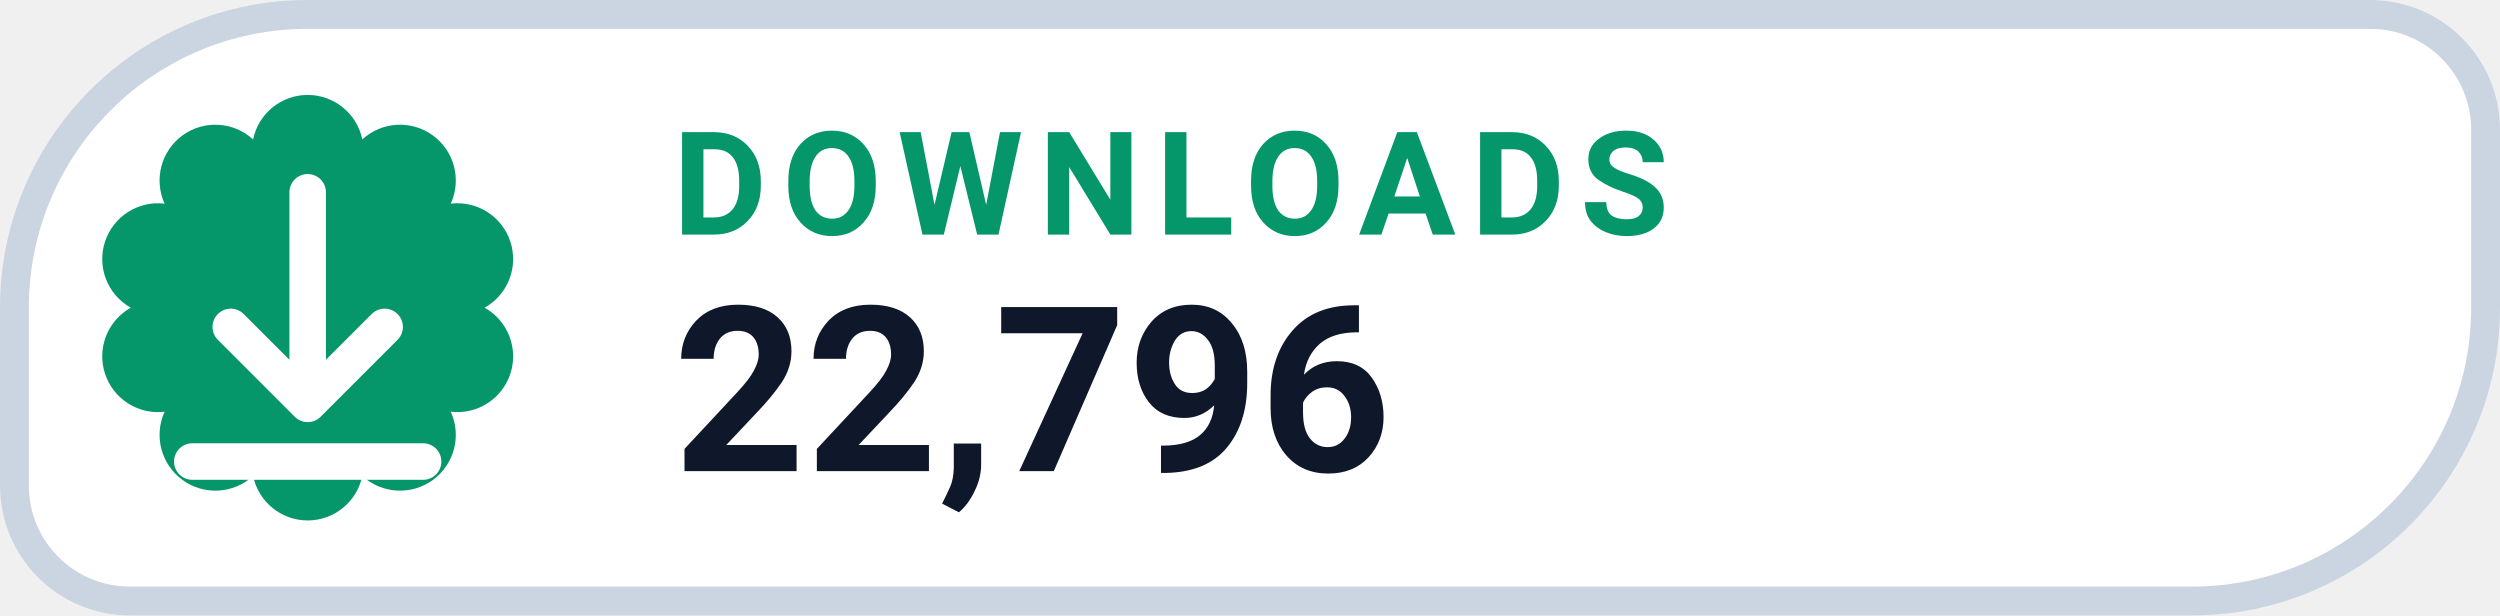
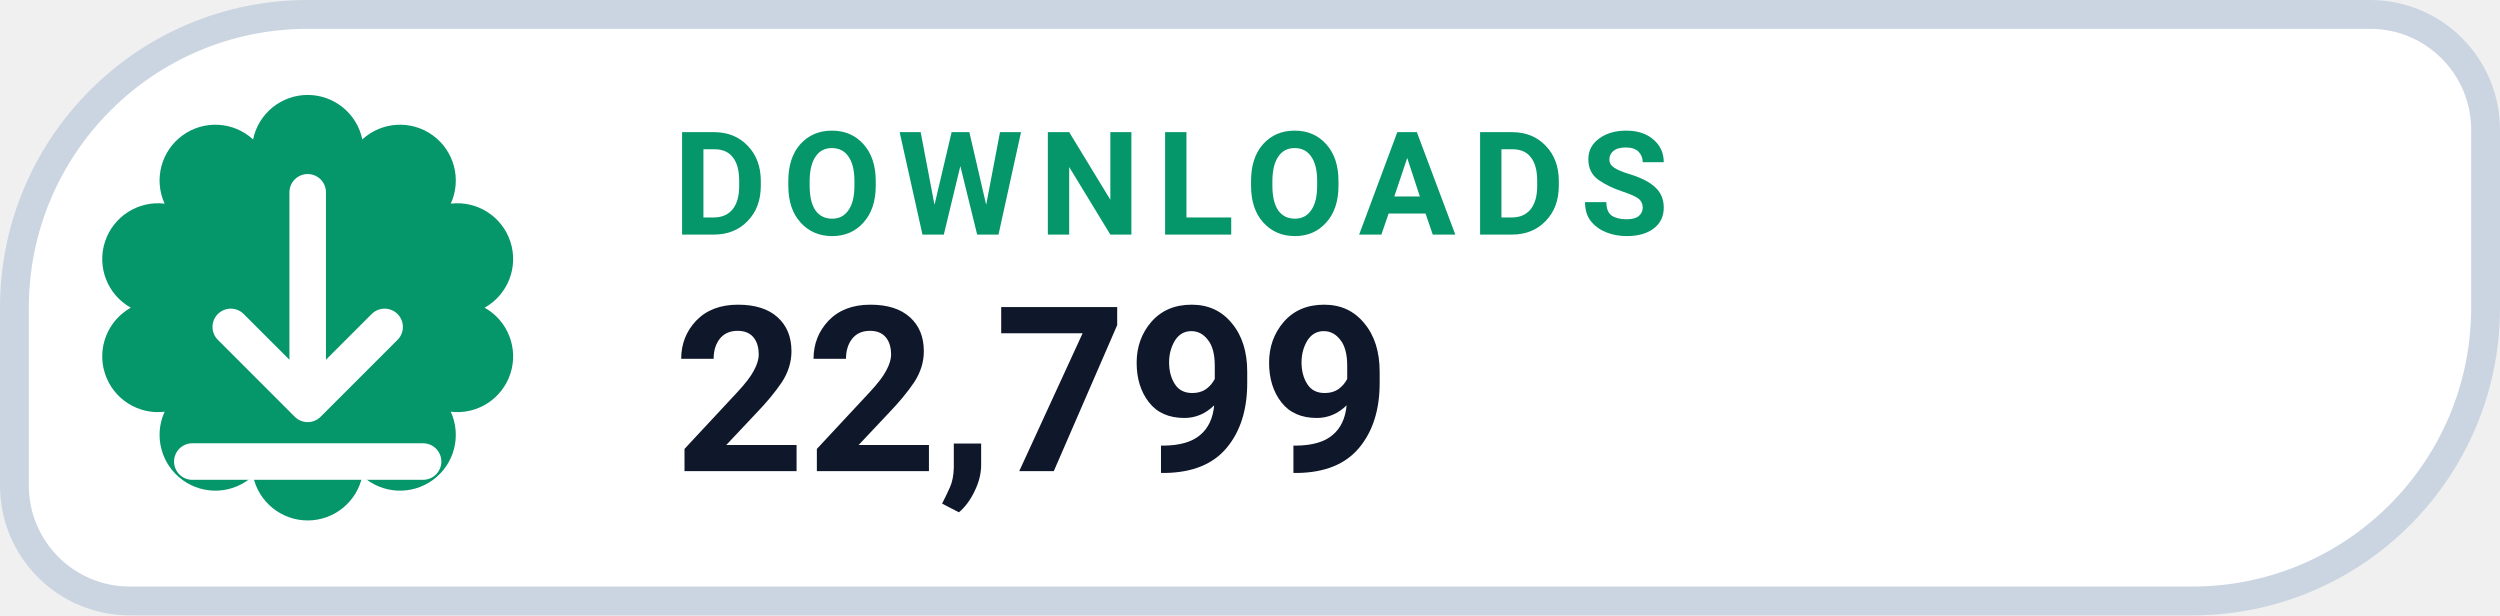
- <svg xmlns="http://www.w3.org/2000/svg" width="130" height="32" viewBox="0 0 130 32" role="img" aria-label="DOWNLOADS 22,796">
+ <svg xmlns="http://www.w3.org/2000/svg" width="130" height="32" viewBox="0 0 130 32" role="img" aria-label="DOWNLOADS 22,799">
  <path d="M 16.00 0.75 H 123.25 A 6.00 6.00 0 0 1 129.25 6.75 V 16.00 A 15.25 15.25 0 0 1 114.00 31.25 H 6.75 A 6.00 6.00 0 0 1 0.75 25.25 V 16.00 A 15.25 15.25 0 0 1 16.00 0.75 Z" fill="#FFFFFF" stroke="#CBD5E1" stroke-width="1.5" />
  <path d="M 13.16 7.25 A 2.90 2.90 0 0 1 18.84 7.25 A 2.90 2.90 0 0 1 23.44 10.59 A 2.90 2.90 0 0 1 25.20 16.00 A 2.90 2.90 0 0 1 23.44 21.41 A 2.90 2.90 0 0 1 18.84 24.75 A 2.90 2.90 0 0 1 13.16 24.75 A 2.90 2.90 0 0 1 8.56 21.41 A 2.90 2.90 0 0 1 6.80 16.00 A 2.90 2.90 0 0 1 8.56 10.59 A 2.90 2.90 0 0 1 13.16 7.25 Z" fill="#059669" />
  <g transform="translate(16 16)" style="color:#FFFFFF;">
    <path d="M0 -6 v11 m0 0 l4 -4 m-4 4 l-4 -4 M-6 8 h12" fill="none" stroke="currentColor" stroke-width="1.9" stroke-linecap="round" stroke-linejoin="round" />
  </g>
  <text x="35" y="12.2" fill="#059669" font-family="-apple-system,BlinkMacSystemFont,'Segoe UI',Roboto,Helvetica,Arial,sans-serif" font-size="7.5" font-weight="700" letter-spacing=".8">DOWNLOADS</text>
-   <text x="35" y="24.5" fill="#0F172A" font-family="-apple-system,BlinkMacSystemFont,'Segoe UI',Roboto,Helvetica,Arial,sans-serif" font-size="12" font-weight="750">22,796</text>
+   <text x="35" y="24.5" fill="#0F172A" font-family="-apple-system,BlinkMacSystemFont,'Segoe UI',Roboto,Helvetica,Arial,sans-serif" font-size="12" font-weight="750">22,799</text>
</svg>
